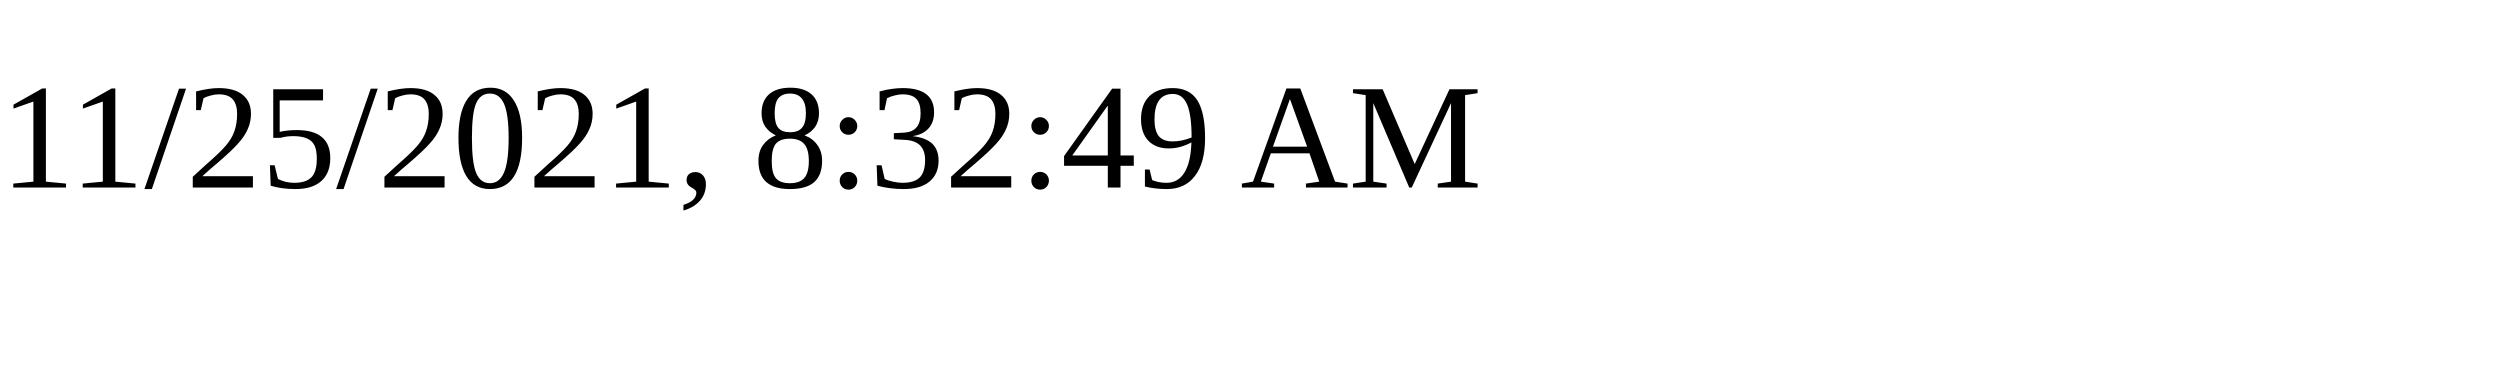
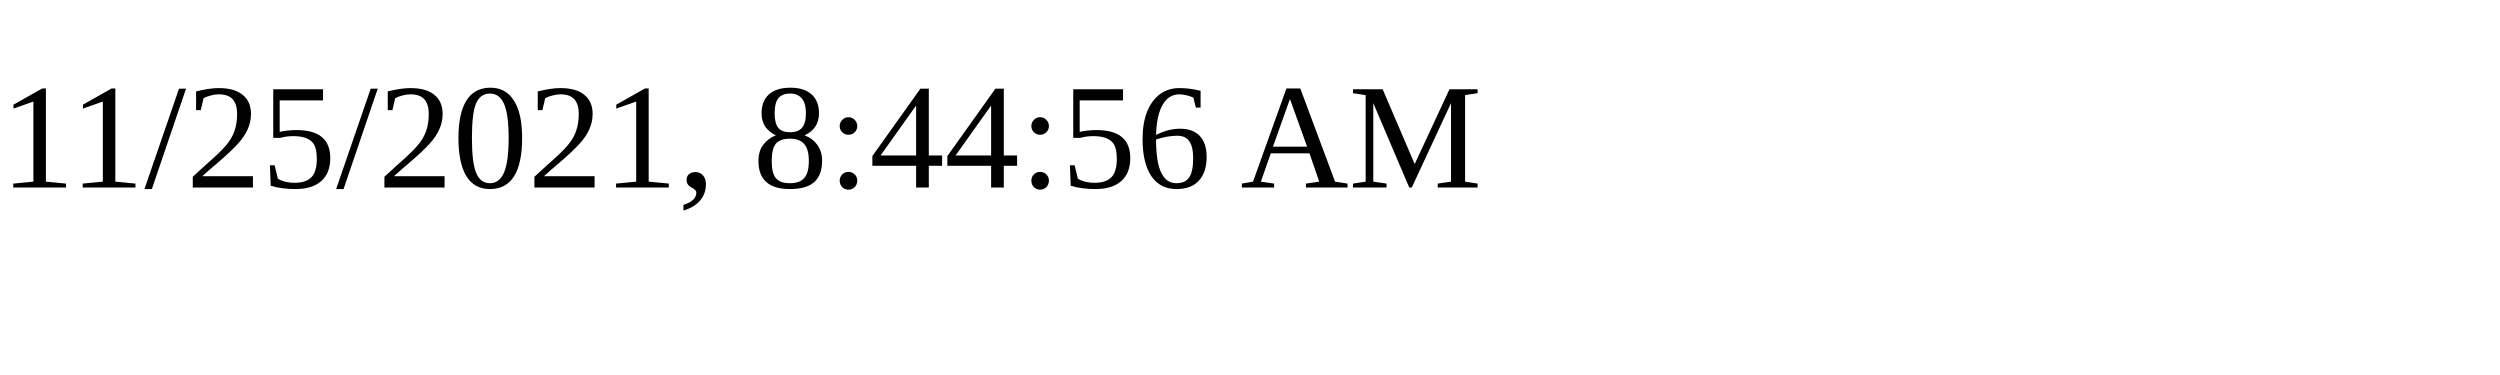
<svg xmlns="http://www.w3.org/2000/svg" height="30" width="200">
-   <text x="0" y="15">11/25/2021, 8:32:49 AM</text>
+   <text x="0" y="15">11/25/2021, 8:44:56 AM</text>
</svg>
